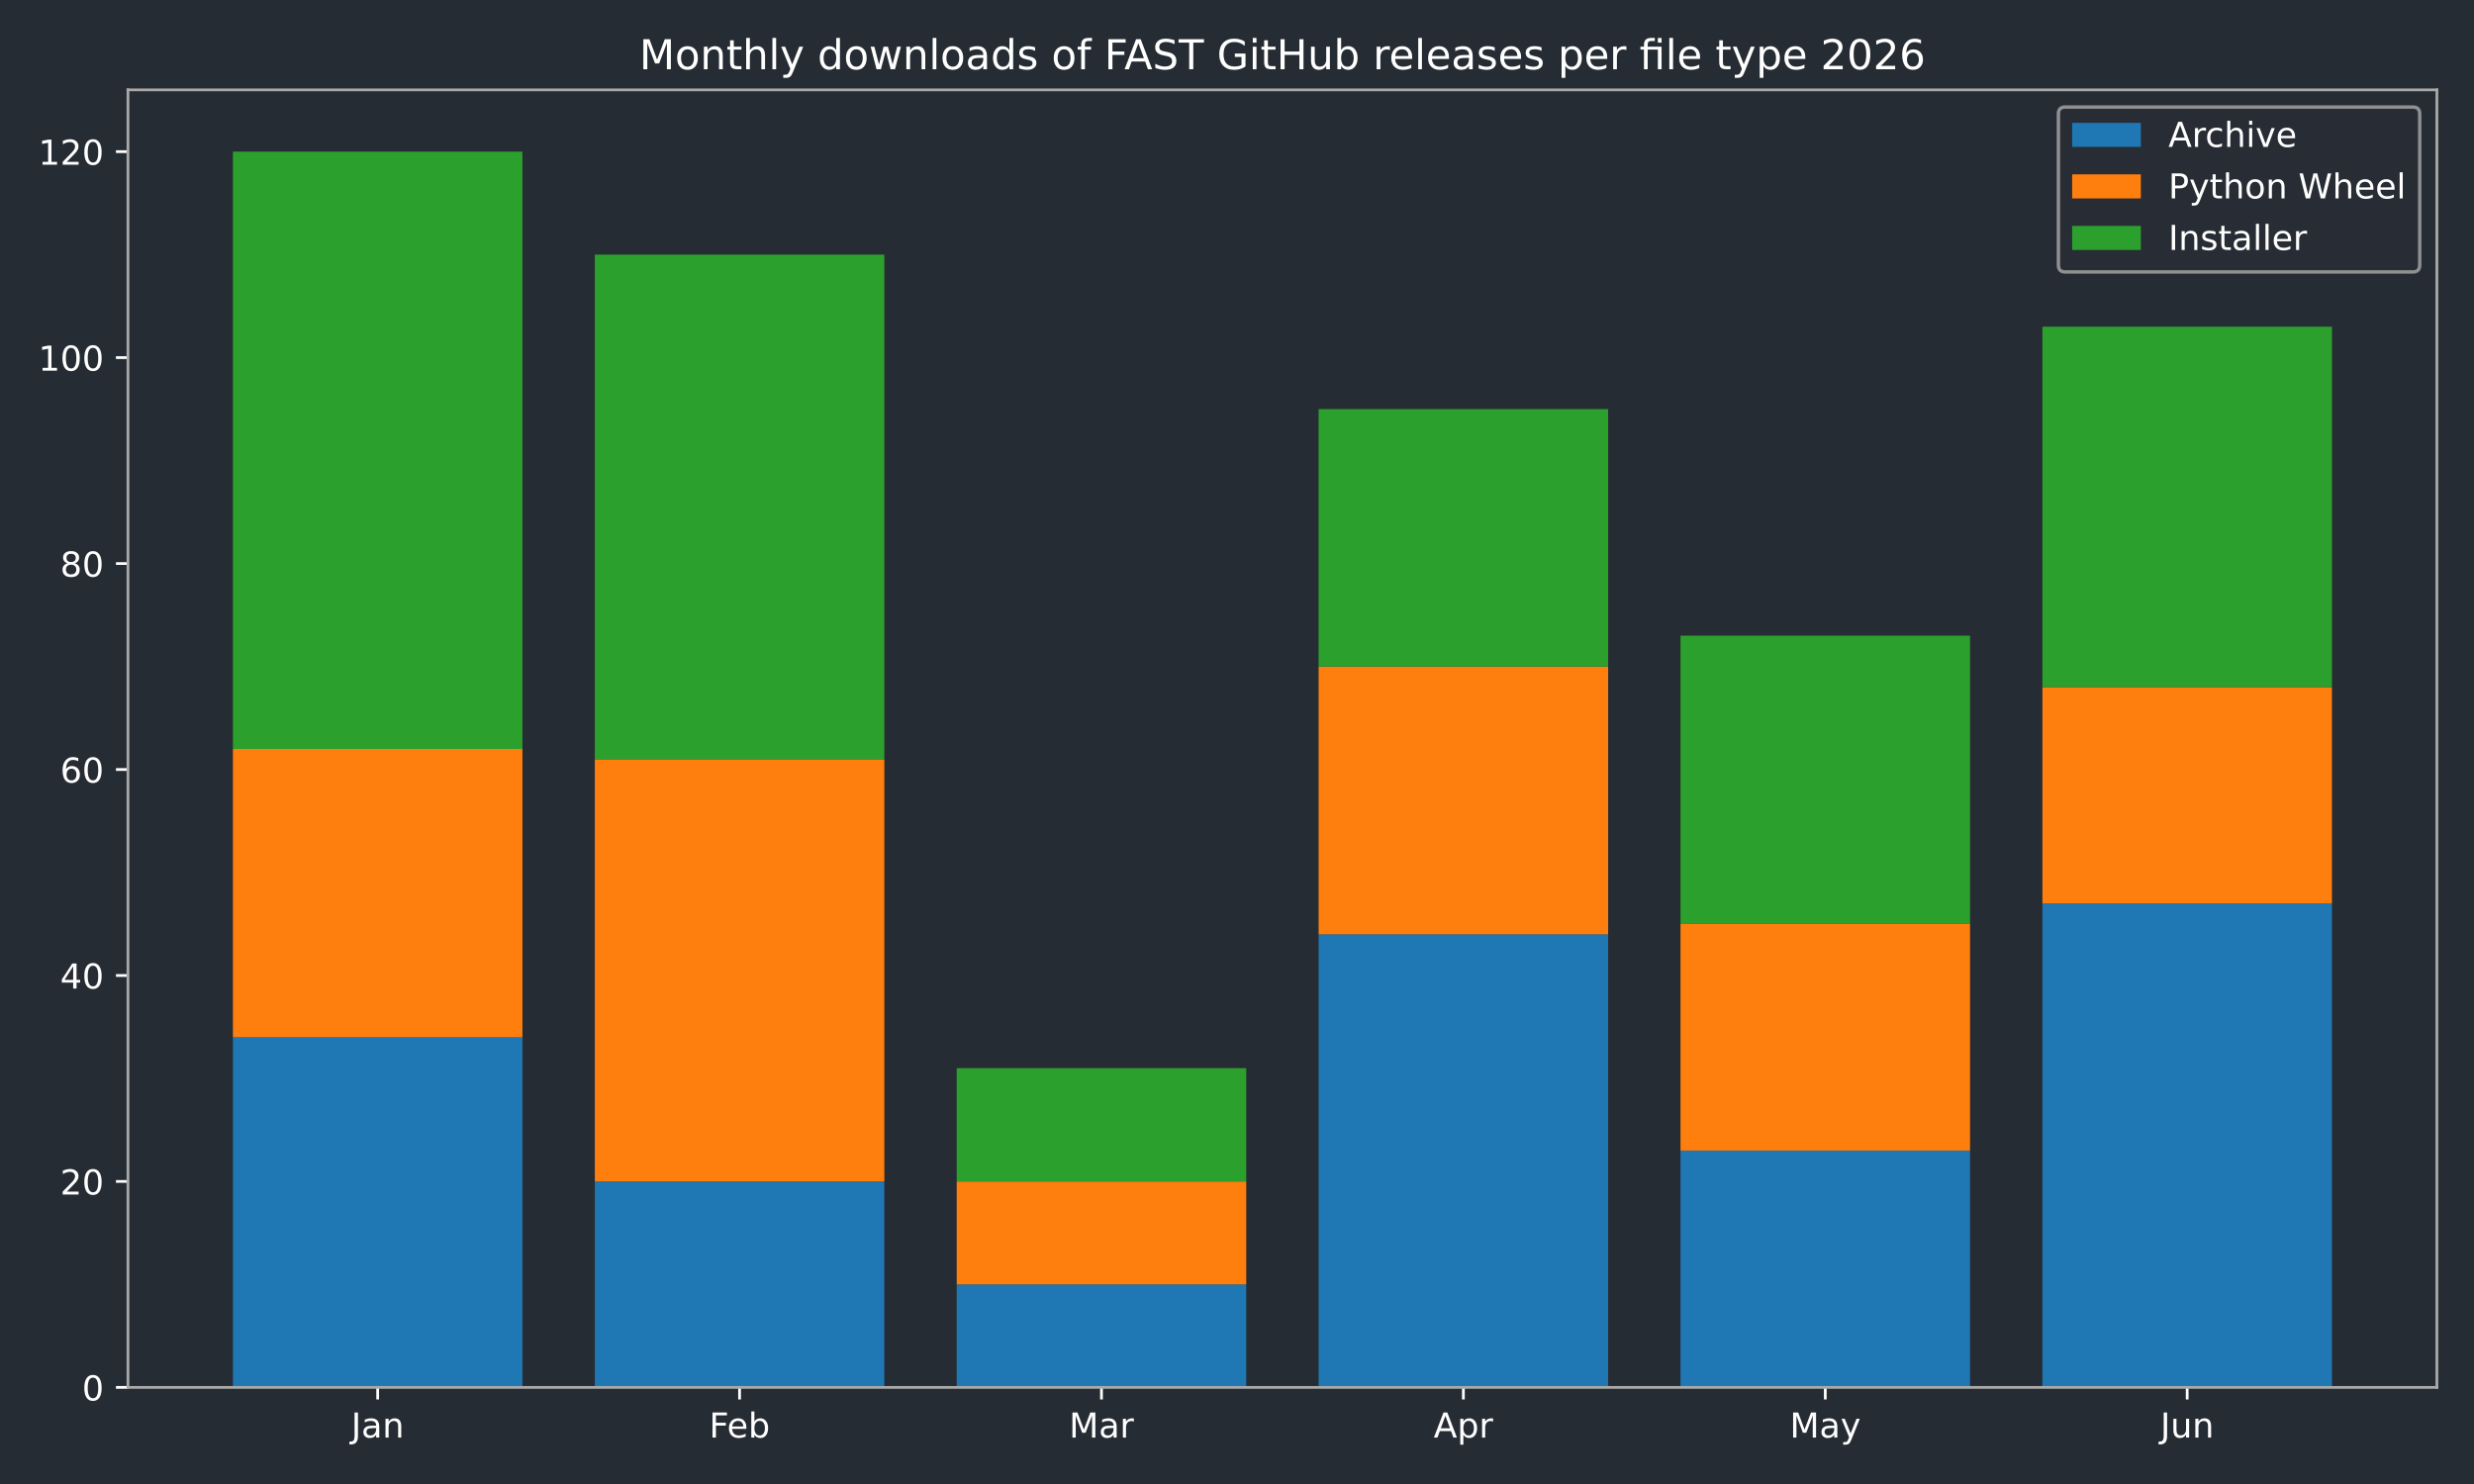
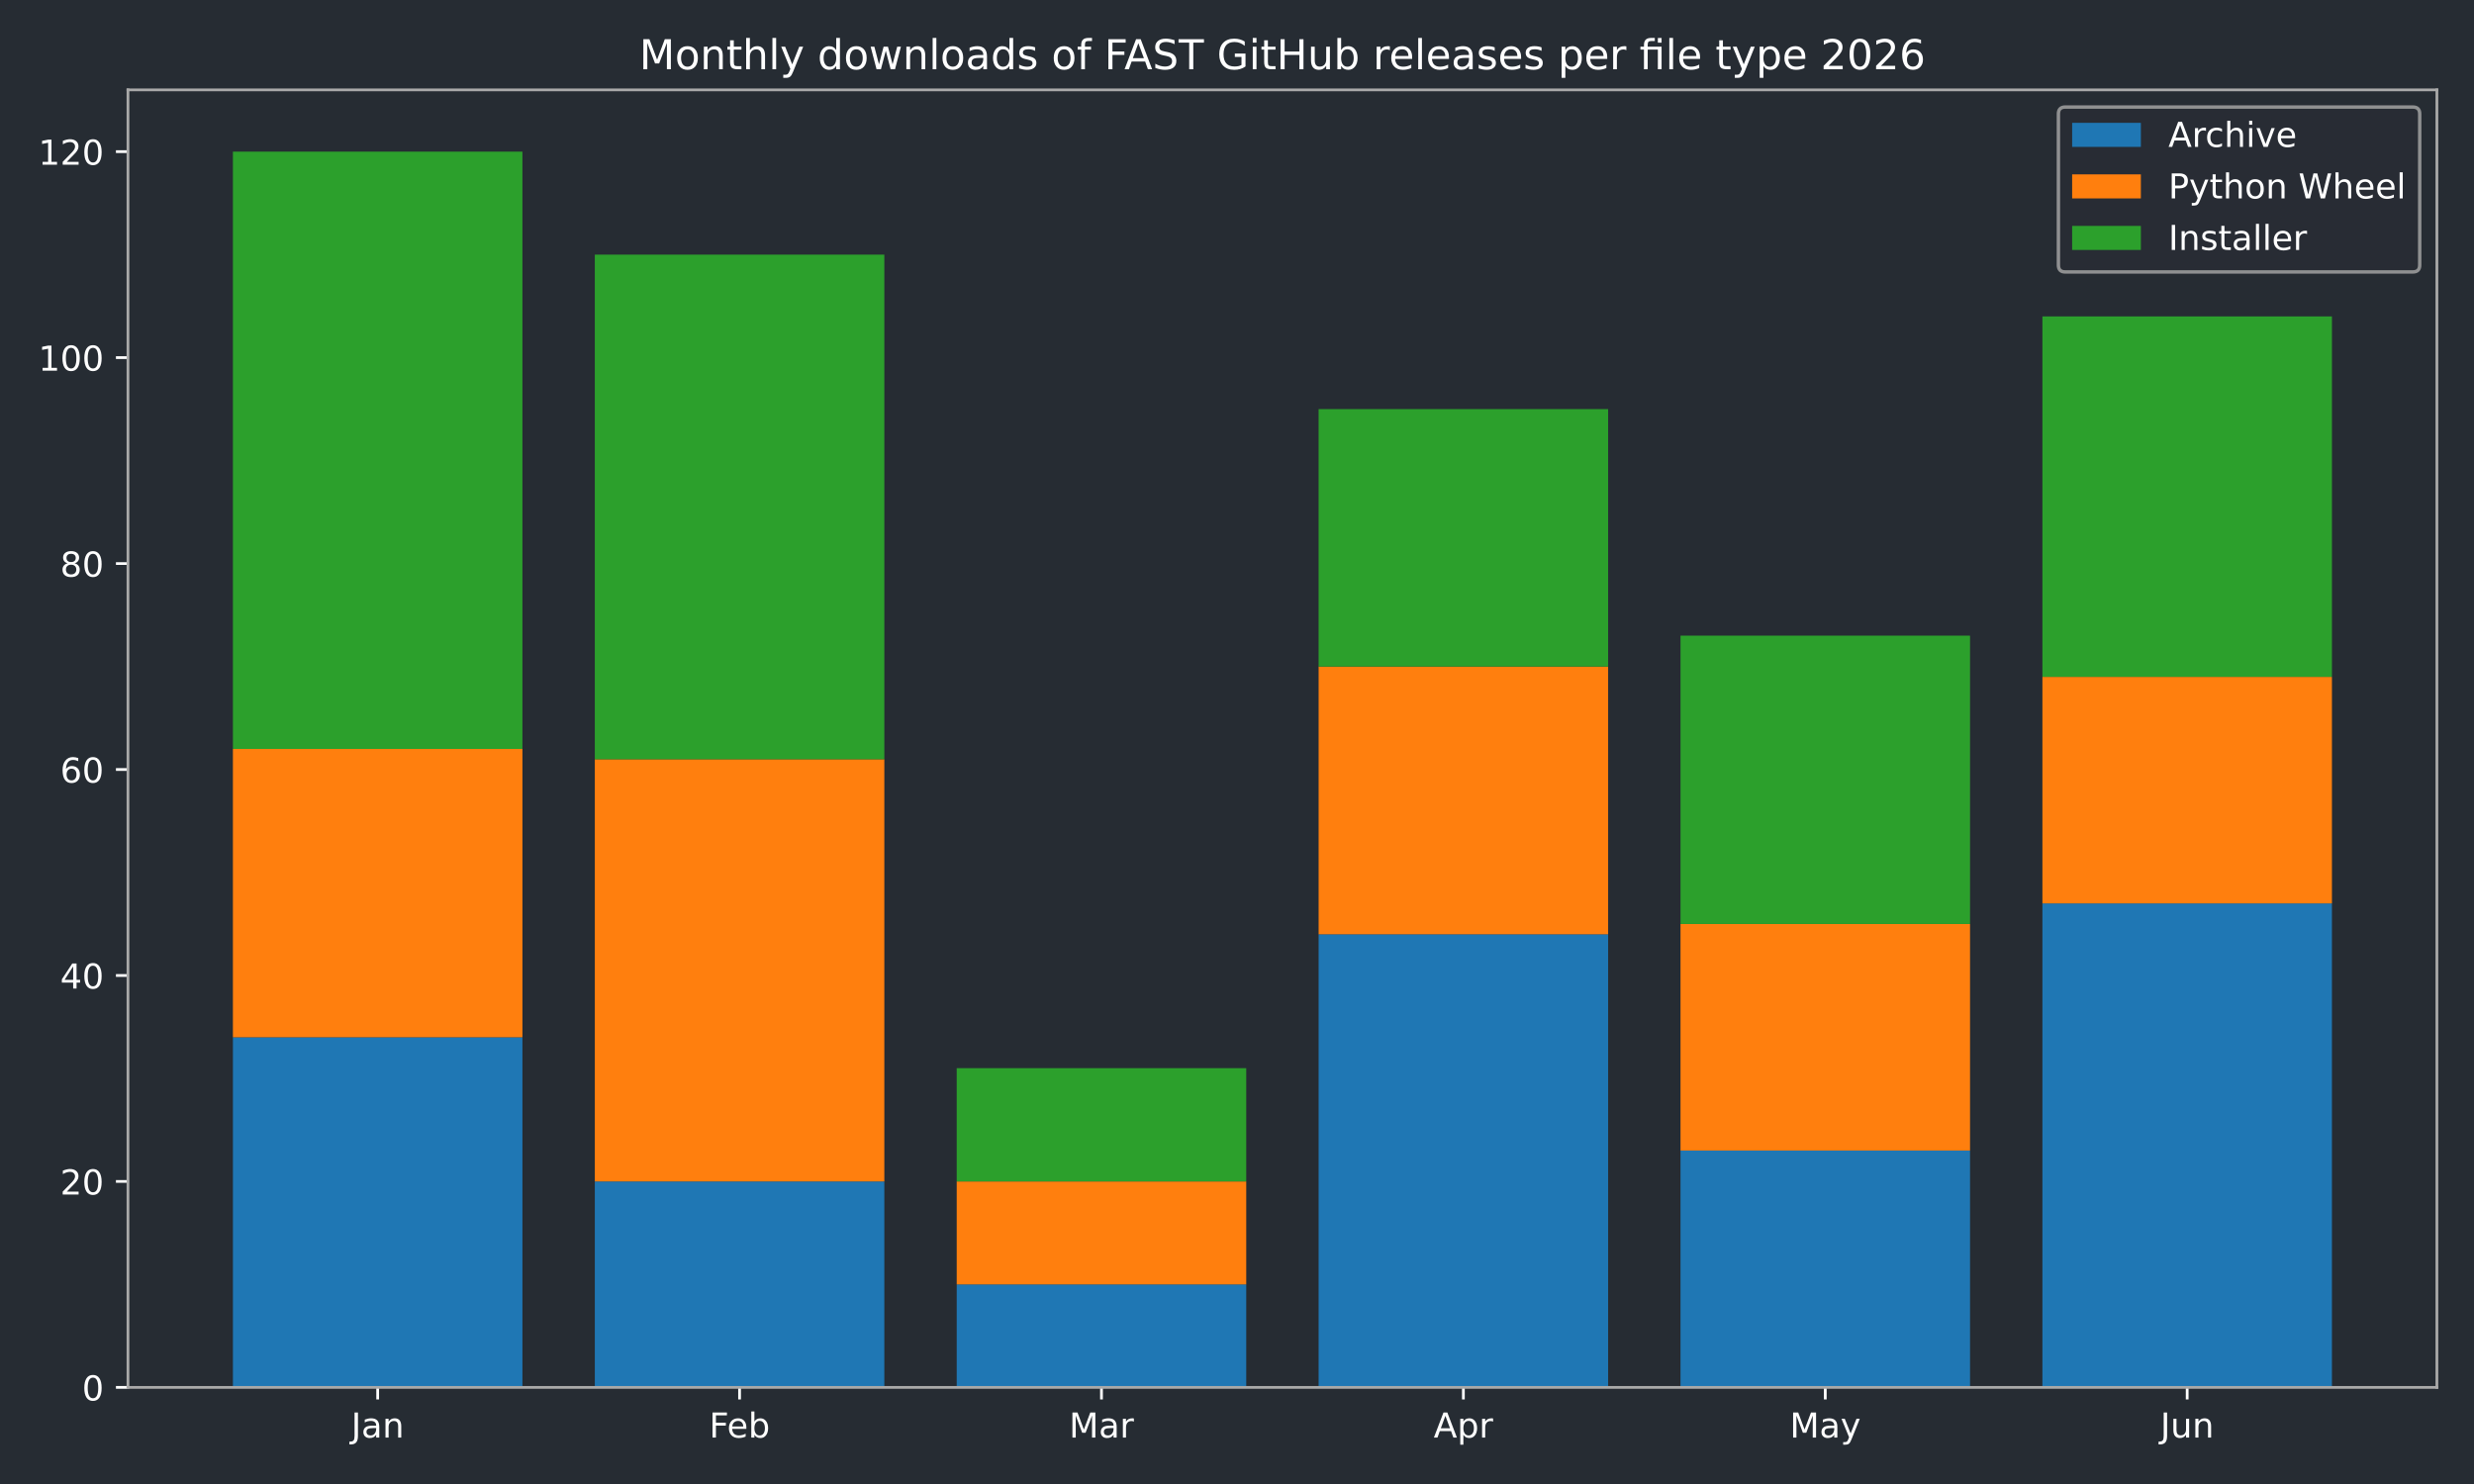
<svg xmlns="http://www.w3.org/2000/svg" xmlns:xlink="http://www.w3.org/1999/xlink" width="720pt" height="432pt" viewBox="0 0 720 432" version="1.1">
  <defs>
    <style type="text/css">*{stroke-linejoin: round; stroke-linecap: butt}</style>
  </defs>
  <g id="figure_1">
    <g id="patch_1">
      <path d="M 0 432  L 720 432  L 720 0  L 0 0  z " style="fill: #262c33" />
    </g>
    <g id="axes_1">
      <g id="patch_2">
        <path d="M 37.24 403.878  L 709.2 403.878  L 709.2 26.16  L 37.24 26.16  z " style="fill: #262c33" />
      </g>
      <g id="patch_3">
-         <path d="M 67.784 403.878  L 152.042 403.878  L 152.042 301.954  L 67.784 301.954  z " clip-path="url(#pee3418e2d5)" style="fill: #1f77b4" />
+         <path d="M 67.784 403.878  L 152.042 403.878  L 152.042 301.954  L 67.784 301.954  z " clip-path="url(#pf46e13e12e)" style="fill: #1f77b4" />
      </g>
      <g id="patch_4">
-         <path d="M 173.107 403.878  L 257.365 403.878  L 257.365 343.922  L 173.107 343.922  z " clip-path="url(#pee3418e2d5)" style="fill: #1f77b4" />
+         <path d="M 173.107 403.878  L 257.365 403.878  L 257.365 343.922  L 173.107 343.922  z " clip-path="url(#pf46e13e12e)" style="fill: #1f77b4" />
      </g>
      <g id="patch_5">
-         <path d="M 278.429 403.878  L 362.688 403.878  L 362.688 373.9  L 278.429 373.9  z " clip-path="url(#pee3418e2d5)" style="fill: #1f77b4" />
+         <path d="M 278.429 403.878  L 362.688 403.878  L 362.688 373.9  L 278.429 373.9  z " clip-path="url(#pf46e13e12e)" style="fill: #1f77b4" />
      </g>
      <g id="patch_6">
-         <path d="M 383.752 403.878  L 468.011 403.878  L 468.011 271.976  L 383.752 271.976  z " clip-path="url(#pee3418e2d5)" style="fill: #1f77b4" />
+         <path d="M 383.752 403.878  L 468.011 403.878  L 468.011 271.976  L 383.752 271.976  z " clip-path="url(#pf46e13e12e)" style="fill: #1f77b4" />
      </g>
      <g id="patch_7">
-         <path d="M 489.075 403.878  L 573.333 403.878  L 573.333 334.929  L 489.075 334.929  z " clip-path="url(#pee3418e2d5)" style="fill: #1f77b4" />
+         <path d="M 489.075 403.878  L 573.333 403.878  L 573.333 334.929  L 489.075 334.929  z " clip-path="url(#pf46e13e12e)" style="fill: #1f77b4" />
      </g>
      <g id="patch_8">
-         <path d="M 594.398 403.878  L 678.656 403.878  L 678.656 262.983  L 594.398 262.983  z " clip-path="url(#pee3418e2d5)" style="fill: #1f77b4" />
+         <path d="M 594.398 403.878  L 678.656 403.878  L 678.656 262.983  L 594.398 262.983  z " clip-path="url(#pf46e13e12e)" style="fill: #1f77b4" />
      </g>
      <g id="patch_9">
-         <path d="M 67.784 301.954  L 152.042 301.954  L 152.042 218.017  L 67.784 218.017  z " clip-path="url(#pee3418e2d5)" style="fill: #ff7f0e" />
+         <path d="M 67.784 301.954  L 152.042 301.954  L 152.042 218.017  L 67.784 218.017  z " clip-path="url(#pf46e13e12e)" style="fill: #ff7f0e" />
      </g>
      <g id="patch_10">
-         <path d="M 173.107 343.922  L 257.365 343.922  L 257.365 221.014  L 173.107 221.014  z " clip-path="url(#pee3418e2d5)" style="fill: #ff7f0e" />
+         <path d="M 173.107 343.922  L 257.365 343.922  L 257.365 221.014  L 173.107 221.014  z " clip-path="url(#pf46e13e12e)" style="fill: #ff7f0e" />
      </g>
      <g id="patch_11">
-         <path d="M 278.429 373.9  L 362.688 373.9  L 362.688 343.922  L 278.429 343.922  z " clip-path="url(#pee3418e2d5)" style="fill: #ff7f0e" />
+         <path d="M 278.429 373.9  L 362.688 373.9  L 362.688 343.922  L 278.429 343.922  z " clip-path="url(#pf46e13e12e)" style="fill: #ff7f0e" />
      </g>
      <g id="patch_12">
-         <path d="M 383.752 271.976  L 468.011 271.976  L 468.011 194.035  L 383.752 194.035  z " clip-path="url(#pee3418e2d5)" style="fill: #ff7f0e" />
+         <path d="M 383.752 271.976  L 468.011 271.976  L 468.011 194.035  L 383.752 194.035  z " clip-path="url(#pf46e13e12e)" style="fill: #ff7f0e" />
      </g>
      <g id="patch_13">
-         <path d="M 489.075 334.929  L 573.333 334.929  L 573.333 268.978  L 489.075 268.978  z " clip-path="url(#pee3418e2d5)" style="fill: #ff7f0e" />
+         <path d="M 489.075 334.929  L 573.333 334.929  L 573.333 268.978  L 489.075 268.978  z " clip-path="url(#pf46e13e12e)" style="fill: #ff7f0e" />
      </g>
      <g id="patch_14">
-         <path d="M 594.398 262.983  L 678.656 262.983  L 678.656 200.03  L 594.398 200.03  z " clip-path="url(#pee3418e2d5)" style="fill: #ff7f0e" />
+         <path d="M 594.398 262.983  L 678.656 262.983  L 678.656 197.032  L 594.398 197.032  z " clip-path="url(#pf46e13e12e)" style="fill: #ff7f0e" />
      </g>
      <g id="patch_15">
-         <path d="M 67.784 218.017  L 152.042 218.017  L 152.042 44.147  L 67.784 44.147  z " clip-path="url(#pee3418e2d5)" style="fill: #2ca02c" />
+         <path d="M 67.784 218.017  L 152.042 218.017  L 152.042 44.147  L 67.784 44.147  z " clip-path="url(#pf46e13e12e)" style="fill: #2ca02c" />
      </g>
      <g id="patch_16">
-         <path d="M 173.107 221.014  L 257.365 221.014  L 257.365 74.124  L 173.107 74.124  z " clip-path="url(#pee3418e2d5)" style="fill: #2ca02c" />
+         <path d="M 173.107 221.014  L 257.365 221.014  L 257.365 74.124  L 173.107 74.124  z " clip-path="url(#pf46e13e12e)" style="fill: #2ca02c" />
      </g>
      <g id="patch_17">
-         <path d="M 278.429 343.922  L 362.688 343.922  L 362.688 310.947  L 278.429 310.947  z " clip-path="url(#pee3418e2d5)" style="fill: #2ca02c" />
+         <path d="M 278.429 343.922  L 362.688 343.922  L 362.688 310.947  L 278.429 310.947  z " clip-path="url(#pf46e13e12e)" style="fill: #2ca02c" />
      </g>
      <g id="patch_18">
-         <path d="M 383.752 194.035  L 468.011 194.035  L 468.011 119.091  L 383.752 119.091  z " clip-path="url(#pee3418e2d5)" style="fill: #2ca02c" />
+         <path d="M 383.752 194.035  L 468.011 194.035  L 468.011 119.091  L 383.752 119.091  z " clip-path="url(#pf46e13e12e)" style="fill: #2ca02c" />
      </g>
      <g id="patch_19">
-         <path d="M 489.075 268.978  L 573.333 268.978  L 573.333 185.041  L 489.075 185.041  z " clip-path="url(#pee3418e2d5)" style="fill: #2ca02c" />
+         <path d="M 489.075 268.978  L 573.333 268.978  L 573.333 185.041  L 489.075 185.041  z " clip-path="url(#pf46e13e12e)" style="fill: #2ca02c" />
      </g>
      <g id="patch_20">
-         <path d="M 594.398 200.03  L 678.656 200.03  L 678.656 95.108  L 594.398 95.108  z " clip-path="url(#pee3418e2d5)" style="fill: #2ca02c" />
+         <path d="M 594.398 197.032  L 678.656 197.032  L 678.656 92.111  L 594.398 92.111  z " clip-path="url(#pf46e13e12e)" style="fill: #2ca02c" />
      </g>
      <g id="matplotlib.axis_1">
        <g id="xtick_1">
          <g id="line2d_1">
            <defs>
-               <path id="mc8dd457d95" d="M 0 0  L 0 3.5  " style="stroke: #ffffff; stroke-width: 0.8" />
+               <path id="med04fb7b4d" d="M 0 0  L 0 3.5  " style="stroke: #ffffff; stroke-width: 0.8" />
            </defs>
            <g>
-               <use xlink:href="#mc8dd457d95" x="109.913" y="403.878" style="fill: #ffffff; stroke: #ffffff; stroke-width: 0.8" />
+               <use xlink:href="#med04fb7b4d" x="109.913" y="403.878" style="fill: #ffffff; stroke: #ffffff; stroke-width: 0.8" />
            </g>
          </g>
          <g id="text_1">
            <g style="fill: #ffffff" transform="translate(102.205 418.4753) scale(0.1 -0.1)">
              <defs>
                <path id="DejaVuSans-2d" d="M 628 4666  L 1259 4666  L 1259 325  Q 1259 -519 939 -900  Q 619 -1281 -91 -1281  L -331 -1281  L -331 -750  L -134 -750  Q 284 -750 456 -515  Q 628 -281 628 325  L 628 4666  z " transform="scale(0.015625)" />
                <path id="DejaVuSans-44" d="M 2194 1759  Q 1497 1759 1228 1600  Q 959 1441 959 1056  Q 959 750 1161 570  Q 1363 391 1709 391  Q 2188 391 2477 730  Q 2766 1069 2766 1631  L 2766 1759  L 2194 1759  z M 3341 1997  L 3341 0  L 2766 0  L 2766 531  Q 2569 213 2275 61  Q 1981 -91 1556 -91  Q 1019 -91 701 211  Q 384 513 384 1019  Q 384 1609 779 1909  Q 1175 2209 1959 2209  L 2766 2209  L 2766 2266  Q 2766 2663 2505 2880  Q 2244 3097 1772 3097  Q 1472 3097 1187 3025  Q 903 2953 641 2809  L 641 3341  Q 956 3463 1253 3523  Q 1550 3584 1831 3584  Q 2591 3584 2966 3190  Q 3341 2797 3341 1997  z " transform="scale(0.015625)" />
                <path id="DejaVuSans-51" d="M 3513 2113  L 3513 0  L 2938 0  L 2938 2094  Q 2938 2591 2744 2837  Q 2550 3084 2163 3084  Q 1697 3084 1428 2787  Q 1159 2491 1159 1978  L 1159 0  L 581 0  L 581 3500  L 1159 3500  L 1159 2956  Q 1366 3272 1645 3428  Q 1925 3584 2291 3584  Q 2894 3584 3203 3211  Q 3513 2838 3513 2113  z " transform="scale(0.015625)" />
              </defs>
              <use xlink:href="#DejaVuSans-2d" />
              <use xlink:href="#DejaVuSans-44" transform="translate(29.5 0)" />
              <use xlink:href="#DejaVuSans-51" transform="translate(90.78125 0)" />
            </g>
          </g>
        </g>
        <g id="xtick_2">
          <g id="line2d_2">
            <g>
-               <use xlink:href="#mc8dd457d95" x="215.236" y="403.878" style="fill: #ffffff; stroke: #ffffff; stroke-width: 0.8" />
+               <use xlink:href="#med04fb7b4d" x="215.236" y="403.878" style="fill: #ffffff; stroke: #ffffff; stroke-width: 0.8" />
            </g>
          </g>
          <g id="text_2">
            <g style="fill: #ffffff" transform="translate(206.3825 418.4761) scale(0.1 -0.1)">
              <defs>
                <path id="DejaVuSans-29" d="M 628 4666  L 3309 4666  L 3309 4134  L 1259 4134  L 1259 2759  L 3109 2759  L 3109 2228  L 1259 2228  L 1259 0  L 628 0  L 628 4666  z " transform="scale(0.015625)" />
                <path id="DejaVuSans-48" d="M 3597 1894  L 3597 1613  L 953 1613  Q 991 1019 1311 708  Q 1631 397 2203 397  Q 2534 397 2845 478  Q 3156 559 3463 722  L 3463 178  Q 3153 47 2828 -22  Q 2503 -91 2169 -91  Q 1331 -91 842 396  Q 353 884 353 1716  Q 353 2575 817 3079  Q 1281 3584 2069 3584  Q 2775 3584 3186 3129  Q 3597 2675 3597 1894  z M 3022 2063  Q 3016 2534 2758 2815  Q 2500 3097 2075 3097  Q 1594 3097 1305 2825  Q 1016 2553 972 2059  L 3022 2063  z " transform="scale(0.015625)" />
                <path id="DejaVuSans-45" d="M 3116 1747  Q 3116 2381 2855 2742  Q 2594 3103 2138 3103  Q 1681 3103 1420 2742  Q 1159 2381 1159 1747  Q 1159 1113 1420 752  Q 1681 391 2138 391  Q 2594 391 2855 752  Q 3116 1113 3116 1747  z M 1159 2969  Q 1341 3281 1617 3432  Q 1894 3584 2278 3584  Q 2916 3584 3314 3078  Q 3713 2572 3713 1747  Q 3713 922 3314 415  Q 2916 -91 2278 -91  Q 1894 -91 1617 61  Q 1341 213 1159 525  L 1159 0  L 581 0  L 581 4863  L 1159 4863  L 1159 2969  z " transform="scale(0.015625)" />
              </defs>
              <use xlink:href="#DejaVuSans-29" />
              <use xlink:href="#DejaVuSans-48" transform="translate(52.04688 0)" />
              <use xlink:href="#DejaVuSans-45" transform="translate(113.5781 0)" />
            </g>
          </g>
        </g>
        <g id="xtick_3">
          <g id="line2d_3">
            <g>
-               <use xlink:href="#mc8dd457d95" x="320.559" y="403.878" style="fill: #ffffff; stroke: #ffffff; stroke-width: 0.8" />
+               <use xlink:href="#med04fb7b4d" x="320.559" y="403.878" style="fill: #ffffff; stroke: #ffffff; stroke-width: 0.8" />
            </g>
          </g>
          <g id="text_3">
            <g style="fill: #ffffff" transform="translate(311.125 418.4753) scale(0.1 -0.1)">
              <defs>
                <path id="DejaVuSans-30" d="M 628 4666  L 1569 4666  L 2759 1491  L 3956 4666  L 4897 4666  L 4897 0  L 4281 0  L 4281 4097  L 3078 897  L 2444 897  L 1241 4097  L 1241 0  L 628 0  L 628 4666  z " transform="scale(0.015625)" />
                <path id="DejaVuSans-55" d="M 2631 2963  Q 2534 3019 2420 3045  Q 2306 3072 2169 3072  Q 1681 3072 1420 2755  Q 1159 2438 1159 1844  L 1159 0  L 581 0  L 581 3500  L 1159 3500  L 1159 2956  Q 1341 3275 1631 3429  Q 1922 3584 2338 3584  Q 2397 3584 2469 3576  Q 2541 3569 2628 3553  L 2631 2963  z " transform="scale(0.015625)" />
              </defs>
              <use xlink:href="#DejaVuSans-30" />
              <use xlink:href="#DejaVuSans-44" transform="translate(86.28125 0)" />
              <use xlink:href="#DejaVuSans-55" transform="translate(147.5625 0)" />
            </g>
          </g>
        </g>
        <g id="xtick_4">
          <g id="line2d_4">
            <g>
-               <use xlink:href="#mc8dd457d95" x="425.881" y="403.878" style="fill: #ffffff; stroke: #ffffff; stroke-width: 0.8" />
+               <use xlink:href="#med04fb7b4d" x="425.881" y="403.878" style="fill: #ffffff; stroke: #ffffff; stroke-width: 0.8" />
            </g>
          </g>
          <g id="text_4">
            <g style="fill: #ffffff" transform="translate(417.2314 418.4753) scale(0.1 -0.1)">
              <defs>
                <path id="DejaVuSans-24" d="M 2188 4044  L 1331 1722  L 3047 1722  L 2188 4044  z M 1831 4666  L 2547 4666  L 4325 0  L 3669 0  L 3244 1197  L 1141 1197  L 716 0  L 50 0  L 1831 4666  z " transform="scale(0.015625)" />
                <path id="DejaVuSans-53" d="M 1159 525  L 1159 -1331  L 581 -1331  L 581 3500  L 1159 3500  L 1159 2969  Q 1341 3281 1617 3432  Q 1894 3584 2278 3584  Q 2916 3584 3314 3078  Q 3713 2572 3713 1747  Q 3713 922 3314 415  Q 2916 -91 2278 -91  Q 1894 -91 1617 61  Q 1341 213 1159 525  z M 3116 1747  Q 3116 2381 2855 2742  Q 2594 3103 2138 3103  Q 1681 3103 1420 2742  Q 1159 2381 1159 1747  Q 1159 1113 1420 752  Q 1681 391 2138 391  Q 2594 391 2855 752  Q 3116 1113 3116 1747  z " transform="scale(0.015625)" />
              </defs>
              <use xlink:href="#DejaVuSans-24" />
              <use xlink:href="#DejaVuSans-53" transform="translate(68.40625 0)" />
              <use xlink:href="#DejaVuSans-55" transform="translate(131.8906 0)" />
            </g>
          </g>
        </g>
        <g id="xtick_5">
          <g id="line2d_5">
            <g>
-               <use xlink:href="#mc8dd457d95" x="531.204" y="403.878" style="fill: #ffffff; stroke: #ffffff; stroke-width: 0.8" />
+               <use xlink:href="#med04fb7b4d" x="531.204" y="403.878" style="fill: #ffffff; stroke: #ffffff; stroke-width: 0.8" />
            </g>
          </g>
          <g id="text_5">
            <g style="fill: #ffffff" transform="translate(520.8668 418.4753) scale(0.1 -0.1)">
              <defs>
                <path id="DejaVuSans-5c" d="M 2059 -325  Q 1816 -950 1584 -1140  Q 1353 -1331 966 -1331  L 506 -1331  L 506 -850  L 844 -850  Q 1081 -850 1212 -737  Q 1344 -625 1503 -206  L 1606 56  L 191 3500  L 800 3500  L 1894 763  L 2988 3500  L 3597 3500  L 2059 -325  z " transform="scale(0.015625)" />
              </defs>
              <use xlink:href="#DejaVuSans-30" />
              <use xlink:href="#DejaVuSans-44" transform="translate(86.28125 0)" />
              <use xlink:href="#DejaVuSans-5c" transform="translate(147.5625 0)" />
            </g>
          </g>
        </g>
        <g id="xtick_6">
          <g id="line2d_6">
            <g>
-               <use xlink:href="#mc8dd457d95" x="636.527" y="403.878" style="fill: #ffffff; stroke: #ffffff; stroke-width: 0.8" />
+               <use xlink:href="#med04fb7b4d" x="636.527" y="403.878" style="fill: #ffffff; stroke: #ffffff; stroke-width: 0.8" />
            </g>
          </g>
          <g id="text_6">
            <g style="fill: #ffffff" transform="translate(628.7147 418.4753) scale(0.1 -0.1)">
              <defs>
                <path id="DejaVuSans-58" d="M 544 1381  L 544 3500  L 1119 3500  L 1119 1403  Q 1119 906 1312 657  Q 1506 409 1894 409  Q 2359 409 2629 706  Q 2900 1003 2900 1516  L 2900 3500  L 3475 3500  L 3475 0  L 2900 0  L 2900 538  Q 2691 219 2414 64  Q 2138 -91 1772 -91  Q 1169 -91 856 284  Q 544 659 544 1381  z M 1991 3584  L 1991 3584  z " transform="scale(0.015625)" />
              </defs>
              <use xlink:href="#DejaVuSans-2d" />
              <use xlink:href="#DejaVuSans-58" transform="translate(29.5 0)" />
              <use xlink:href="#DejaVuSans-51" transform="translate(92.875 0)" />
            </g>
          </g>
        </g>
      </g>
      <g id="matplotlib.axis_2">
        <g id="ytick_1">
          <g id="line2d_7">
            <defs>
-               <path id="m63059d317b" d="M 0 0  L -3.5 0  " style="stroke: #ffffff; stroke-width: 0.8" />
+               <path id="m8db0143a5c" d="M 0 0  L -3.5 0  " style="stroke: #ffffff; stroke-width: 0.8" />
            </defs>
            <g>
-               <use xlink:href="#m63059d317b" x="37.24" y="403.878" style="fill: #ffffff; stroke: #ffffff; stroke-width: 0.8" />
+               <use xlink:href="#m8db0143a5c" x="37.24" y="403.878" style="fill: #ffffff; stroke: #ffffff; stroke-width: 0.8" />
            </g>
          </g>
          <g id="text_7">
            <g style="fill: #ffffff" transform="translate(23.8775 407.6765) scale(0.1 -0.1)">
              <defs>
                <path id="DejaVuSans-13" d="M 2034 4250  Q 1547 4250 1301 3770  Q 1056 3291 1056 2328  Q 1056 1369 1301 889  Q 1547 409 2034 409  Q 2525 409 2770 889  Q 3016 1369 3016 2328  Q 3016 3291 2770 3770  Q 2525 4250 2034 4250  z M 2034 4750  Q 2819 4750 3233 4129  Q 3647 3509 3647 2328  Q 3647 1150 3233 529  Q 2819 -91 2034 -91  Q 1250 -91 836 529  Q 422 1150 422 2328  Q 422 3509 836 4129  Q 1250 4750 2034 4750  z " transform="scale(0.015625)" />
              </defs>
              <use xlink:href="#DejaVuSans-13" />
            </g>
          </g>
        </g>
        <g id="ytick_2">
          <g id="line2d_8">
            <g>
-               <use xlink:href="#m63059d317b" x="37.24" y="343.922" style="fill: #ffffff; stroke: #ffffff; stroke-width: 0.8" />
+               <use xlink:href="#m8db0143a5c" x="37.24" y="343.922" style="fill: #ffffff; stroke: #ffffff; stroke-width: 0.8" />
            </g>
          </g>
          <g id="text_8">
            <g style="fill: #ffffff" transform="translate(17.515 347.7213) scale(0.1 -0.1)">
              <defs>
                <path id="DejaVuSans-15" d="M 1228 531  L 3431 531  L 3431 0  L 469 0  L 469 531  Q 828 903 1448 1529  Q 2069 2156 2228 2338  Q 2531 2678 2651 2914  Q 2772 3150 2772 3378  Q 2772 3750 2511 3984  Q 2250 4219 1831 4219  Q 1534 4219 1204 4116  Q 875 4013 500 3803  L 500 4441  Q 881 4594 1212 4672  Q 1544 4750 1819 4750  Q 2544 4750 2975 4387  Q 3406 4025 3406 3419  Q 3406 3131 3298 2873  Q 3191 2616 2906 2266  Q 2828 2175 2409 1742  Q 1991 1309 1228 531  z " transform="scale(0.015625)" />
              </defs>
              <use xlink:href="#DejaVuSans-15" />
              <use xlink:href="#DejaVuSans-13" transform="translate(63.625 0)" />
            </g>
          </g>
        </g>
        <g id="ytick_3">
          <g id="line2d_9">
            <g>
-               <use xlink:href="#m63059d317b" x="37.24" y="283.967" style="fill: #ffffff; stroke: #ffffff; stroke-width: 0.8" />
+               <use xlink:href="#m8db0143a5c" x="37.24" y="283.967" style="fill: #ffffff; stroke: #ffffff; stroke-width: 0.8" />
            </g>
          </g>
          <g id="text_9">
            <g style="fill: #ffffff" transform="translate(17.515 287.7661) scale(0.1 -0.1)">
              <defs>
                <path id="DejaVuSans-17" d="M 2419 4116  L 825 1625  L 2419 1625  L 2419 4116  z M 2253 4666  L 3047 4666  L 3047 1625  L 3713 1625  L 3713 1100  L 3047 1100  L 3047 0  L 2419 0  L 2419 1100  L 313 1100  L 313 1709  L 2253 4666  z " transform="scale(0.015625)" />
              </defs>
              <use xlink:href="#DejaVuSans-17" />
              <use xlink:href="#DejaVuSans-13" transform="translate(63.625 0)" />
            </g>
          </g>
        </g>
        <g id="ytick_4">
          <g id="line2d_10">
            <g>
-               <use xlink:href="#m63059d317b" x="37.24" y="224.012" style="fill: #ffffff; stroke: #ffffff; stroke-width: 0.8" />
+               <use xlink:href="#m8db0143a5c" x="37.24" y="224.012" style="fill: #ffffff; stroke: #ffffff; stroke-width: 0.8" />
            </g>
          </g>
          <g id="text_10">
            <g style="fill: #ffffff" transform="translate(17.515 227.8109) scale(0.1 -0.1)">
              <defs>
                <path id="DejaVuSans-19" d="M 2113 2584  Q 1688 2584 1439 2293  Q 1191 2003 1191 1497  Q 1191 994 1439 701  Q 1688 409 2113 409  Q 2538 409 2786 701  Q 3034 994 3034 1497  Q 3034 2003 2786 2293  Q 2538 2584 2113 2584  z M 3366 4563  L 3366 3988  Q 3128 4100 2886 4159  Q 2644 4219 2406 4219  Q 1781 4219 1451 3797  Q 1122 3375 1075 2522  Q 1259 2794 1537 2939  Q 1816 3084 2150 3084  Q 2853 3084 3261 2657  Q 3669 2231 3669 1497  Q 3669 778 3244 343  Q 2819 -91 2113 -91  Q 1303 -91 875 529  Q 447 1150 447 2328  Q 447 3434 972 4092  Q 1497 4750 2381 4750  Q 2619 4750 2861 4703  Q 3103 4656 3366 4563  z " transform="scale(0.015625)" />
              </defs>
              <use xlink:href="#DejaVuSans-19" />
              <use xlink:href="#DejaVuSans-13" transform="translate(63.625 0)" />
            </g>
          </g>
        </g>
        <g id="ytick_5">
          <g id="line2d_11">
            <g>
-               <use xlink:href="#m63059d317b" x="37.24" y="164.057" style="fill: #ffffff; stroke: #ffffff; stroke-width: 0.8" />
+               <use xlink:href="#m8db0143a5c" x="37.24" y="164.057" style="fill: #ffffff; stroke: #ffffff; stroke-width: 0.8" />
            </g>
          </g>
          <g id="text_11">
            <g style="fill: #ffffff" transform="translate(17.515 167.8558) scale(0.1 -0.1)">
              <defs>
                <path id="DejaVuSans-1b" d="M 2034 2216  Q 1584 2216 1326 1975  Q 1069 1734 1069 1313  Q 1069 891 1326 650  Q 1584 409 2034 409  Q 2484 409 2743 651  Q 3003 894 3003 1313  Q 3003 1734 2745 1975  Q 2488 2216 2034 2216  z M 1403 2484  Q 997 2584 770 2862  Q 544 3141 544 3541  Q 544 4100 942 4425  Q 1341 4750 2034 4750  Q 2731 4750 3128 4425  Q 3525 4100 3525 3541  Q 3525 3141 3298 2862  Q 3072 2584 2669 2484  Q 3125 2378 3379 2068  Q 3634 1759 3634 1313  Q 3634 634 3220 271  Q 2806 -91 2034 -91  Q 1263 -91 848 271  Q 434 634 434 1313  Q 434 1759 690 2068  Q 947 2378 1403 2484  z M 1172 3481  Q 1172 3119 1398 2916  Q 1625 2713 2034 2713  Q 2441 2713 2670 2916  Q 2900 3119 2900 3481  Q 2900 3844 2670 4047  Q 2441 4250 2034 4250  Q 1625 4250 1398 4047  Q 1172 3844 1172 3481  z " transform="scale(0.015625)" />
              </defs>
              <use xlink:href="#DejaVuSans-1b" />
              <use xlink:href="#DejaVuSans-13" transform="translate(63.625 0)" />
            </g>
          </g>
        </g>
        <g id="ytick_6">
          <g id="line2d_12">
            <g>
-               <use xlink:href="#m63059d317b" x="37.24" y="104.102" style="fill: #ffffff; stroke: #ffffff; stroke-width: 0.8" />
+               <use xlink:href="#m8db0143a5c" x="37.24" y="104.102" style="fill: #ffffff; stroke: #ffffff; stroke-width: 0.8" />
            </g>
          </g>
          <g id="text_12">
            <g style="fill: #ffffff" transform="translate(11.1525 107.9006) scale(0.1 -0.1)">
              <defs>
                <path id="DejaVuSans-14" d="M 794 531  L 1825 531  L 1825 4091  L 703 3866  L 703 4441  L 1819 4666  L 2450 4666  L 2450 531  L 3481 531  L 3481 0  L 794 0  L 794 531  z " transform="scale(0.015625)" />
              </defs>
              <use xlink:href="#DejaVuSans-14" />
              <use xlink:href="#DejaVuSans-13" transform="translate(63.625 0)" />
              <use xlink:href="#DejaVuSans-13" transform="translate(127.25 0)" />
            </g>
          </g>
        </g>
        <g id="ytick_7">
          <g id="line2d_13">
            <g>
-               <use xlink:href="#m63059d317b" x="37.24" y="44.147" style="fill: #ffffff; stroke: #ffffff; stroke-width: 0.8" />
+               <use xlink:href="#m8db0143a5c" x="37.24" y="44.147" style="fill: #ffffff; stroke: #ffffff; stroke-width: 0.8" />
            </g>
          </g>
          <g id="text_13">
            <g style="fill: #ffffff" transform="translate(11.1525 47.94538) scale(0.1 -0.1)">
              <use xlink:href="#DejaVuSans-14" />
              <use xlink:href="#DejaVuSans-15" transform="translate(63.625 0)" />
              <use xlink:href="#DejaVuSans-13" transform="translate(127.25 0)" />
            </g>
          </g>
        </g>
      </g>
      <g id="patch_21">
        <path d="M 37.24 403.878  L 37.24 26.16  " style="fill: none; stroke: #a9a9a9; stroke-width: 0.8; stroke-linejoin: miter; stroke-linecap: square" />
      </g>
      <g id="patch_22">
        <path d="M 709.2 403.878  L 709.2 26.16  " style="fill: none; stroke: #a9a9a9; stroke-width: 0.8; stroke-linejoin: miter; stroke-linecap: square" />
      </g>
      <g id="patch_23">
        <path d="M 37.24 403.878  L 709.2 403.878  " style="fill: none; stroke: #a9a9a9; stroke-width: 0.8; stroke-linejoin: miter; stroke-linecap: square" />
      </g>
      <g id="patch_24">
        <path d="M 37.24 26.16  L 709.2 26.16  " style="fill: none; stroke: #a9a9a9; stroke-width: 0.8; stroke-linejoin: miter; stroke-linecap: square" />
      </g>
      <g id="text_14">
        <g style="fill: #ffffff" transform="translate(186.0566 20.16) scale(0.12 -0.12)">
          <defs>
            <path id="DejaVuSans-52" d="M 1959 3097  Q 1497 3097 1228 2736  Q 959 2375 959 1747  Q 959 1119 1226 758  Q 1494 397 1959 397  Q 2419 397 2687 759  Q 2956 1122 2956 1747  Q 2956 2369 2687 2733  Q 2419 3097 1959 3097  z M 1959 3584  Q 2709 3584 3137 3096  Q 3566 2609 3566 1747  Q 3566 888 3137 398  Q 2709 -91 1959 -91  Q 1206 -91 779 398  Q 353 888 353 1747  Q 353 2609 779 3096  Q 1206 3584 1959 3584  z " transform="scale(0.015625)" />
            <path id="DejaVuSans-57" d="M 1172 4494  L 1172 3500  L 2356 3500  L 2356 3053  L 1172 3053  L 1172 1153  Q 1172 725 1289 603  Q 1406 481 1766 481  L 2356 481  L 2356 0  L 1766 0  Q 1100 0 847 248  Q 594 497 594 1153  L 594 3053  L 172 3053  L 172 3500  L 594 3500  L 594 4494  L 1172 4494  z " transform="scale(0.015625)" />
            <path id="DejaVuSans-4b" d="M 3513 2113  L 3513 0  L 2938 0  L 2938 2094  Q 2938 2591 2744 2837  Q 2550 3084 2163 3084  Q 1697 3084 1428 2787  Q 1159 2491 1159 1978  L 1159 0  L 581 0  L 581 4863  L 1159 4863  L 1159 2956  Q 1366 3272 1645 3428  Q 1925 3584 2291 3584  Q 2894 3584 3203 3211  Q 3513 2838 3513 2113  z " transform="scale(0.015625)" />
            <path id="DejaVuSans-4f" d="M 603 4863  L 1178 4863  L 1178 0  L 603 0  L 603 4863  z " transform="scale(0.015625)" />
            <path id="DejaVuSans-3" transform="scale(0.015625)" />
            <path id="DejaVuSans-47" d="M 2906 2969  L 2906 4863  L 3481 4863  L 3481 0  L 2906 0  L 2906 525  Q 2725 213 2448 61  Q 2172 -91 1784 -91  Q 1150 -91 751 415  Q 353 922 353 1747  Q 353 2572 751 3078  Q 1150 3584 1784 3584  Q 2172 3584 2448 3432  Q 2725 3281 2906 2969  z M 947 1747  Q 947 1113 1208 752  Q 1469 391 1925 391  Q 2381 391 2643 752  Q 2906 1113 2906 1747  Q 2906 2381 2643 2742  Q 2381 3103 1925 3103  Q 1469 3103 1208 2742  Q 947 2381 947 1747  z " transform="scale(0.015625)" />
            <path id="DejaVuSans-5a" d="M 269 3500  L 844 3500  L 1563 769  L 2278 3500  L 2956 3500  L 3675 769  L 4391 3500  L 4966 3500  L 4050 0  L 3372 0  L 2619 2869  L 1863 0  L 1184 0  L 269 3500  z " transform="scale(0.015625)" />
            <path id="DejaVuSans-56" d="M 2834 3397  L 2834 2853  Q 2591 2978 2328 3040  Q 2066 3103 1784 3103  Q 1356 3103 1142 2972  Q 928 2841 928 2578  Q 928 2378 1081 2264  Q 1234 2150 1697 2047  L 1894 2003  Q 2506 1872 2764 1633  Q 3022 1394 3022 966  Q 3022 478 2636 193  Q 2250 -91 1575 -91  Q 1294 -91 989 -36  Q 684 19 347 128  L 347 722  Q 666 556 975 473  Q 1284 391 1588 391  Q 1994 391 2212 530  Q 2431 669 2431 922  Q 2431 1156 2273 1281  Q 2116 1406 1581 1522  L 1381 1569  Q 847 1681 609 1914  Q 372 2147 372 2553  Q 372 3047 722 3315  Q 1072 3584 1716 3584  Q 2034 3584 2315 3537  Q 2597 3491 2834 3397  z " transform="scale(0.015625)" />
            <path id="DejaVuSans-49" d="M 2375 4863  L 2375 4384  L 1825 4384  Q 1516 4384 1395 4259  Q 1275 4134 1275 3809  L 1275 3500  L 2222 3500  L 2222 3053  L 1275 3053  L 1275 0  L 697 0  L 697 3053  L 147 3053  L 147 3500  L 697 3500  L 697 3744  Q 697 4328 969 4595  Q 1241 4863 1831 4863  L 2375 4863  z " transform="scale(0.015625)" />
            <path id="DejaVuSans-36" d="M 3425 4513  L 3425 3897  Q 3066 4069 2747 4153  Q 2428 4238 2131 4238  Q 1616 4238 1336 4038  Q 1056 3838 1056 3469  Q 1056 3159 1242 3001  Q 1428 2844 1947 2747  L 2328 2669  Q 3034 2534 3370 2195  Q 3706 1856 3706 1288  Q 3706 609 3251 259  Q 2797 -91 1919 -91  Q 1588 -91 1214 -16  Q 841 59 441 206  L 441 856  Q 825 641 1194 531  Q 1563 422 1919 422  Q 2459 422 2753 634  Q 3047 847 3047 1241  Q 3047 1584 2836 1778  Q 2625 1972 2144 2069  L 1759 2144  Q 1053 2284 737 2584  Q 422 2884 422 3419  Q 422 4038 858 4394  Q 1294 4750 2059 4750  Q 2388 4750 2728 4690  Q 3069 4631 3425 4513  z " transform="scale(0.015625)" />
            <path id="DejaVuSans-37" d="M -19 4666  L 3928 4666  L 3928 4134  L 2272 4134  L 2272 0  L 1638 0  L 1638 4134  L -19 4134  L -19 4666  z " transform="scale(0.015625)" />
            <path id="DejaVuSans-2a" d="M 3809 666  L 3809 1919  L 2778 1919  L 2778 2438  L 4434 2438  L 4434 434  Q 4069 175 3628 42  Q 3188 -91 2688 -91  Q 1594 -91 976 548  Q 359 1188 359 2328  Q 359 3472 976 4111  Q 1594 4750 2688 4750  Q 3144 4750 3555 4637  Q 3966 4525 4313 4306  L 4313 3634  Q 3963 3931 3569 4081  Q 3175 4231 2741 4231  Q 1884 4231 1454 3753  Q 1025 3275 1025 2328  Q 1025 1384 1454 906  Q 1884 428 2741 428  Q 3075 428 3337 486  Q 3600 544 3809 666  z " transform="scale(0.015625)" />
            <path id="DejaVuSans-4c" d="M 603 3500  L 1178 3500  L 1178 0  L 603 0  L 603 3500  z M 603 4863  L 1178 4863  L 1178 4134  L 603 4134  L 603 4863  z " transform="scale(0.015625)" />
            <path id="DejaVuSans-2b" d="M 628 4666  L 1259 4666  L 1259 2753  L 3553 2753  L 3553 4666  L 4184 4666  L 4184 0  L 3553 0  L 3553 2222  L 1259 2222  L 1259 0  L 628 0  L 628 4666  z " transform="scale(0.015625)" />
            <path id="DejaVuSans-13af" d="M 3431 3500  L 3431 0  L 2853 0  L 2853 3053  L 1275 3053  L 1275 0  L 697 0  L 697 3053  L 147 3053  L 147 3500  L 697 3500  L 697 3744  Q 697 4316 967 4589  Q 1238 4863 1797 4863  L 2375 4863  L 2375 4384  L 1825 4384  Q 1516 4384 1395 4259  Q 1275 4134 1275 3809  L 1275 3500  L 3431 3500  z M 2853 4856  L 3431 4856  L 3431 4128  L 2853 4128  L 2853 4856  z " transform="scale(0.015625)" />
          </defs>
          <use xlink:href="#DejaVuSans-30" />
          <use xlink:href="#DejaVuSans-52" transform="translate(86.28125 0)" />
          <use xlink:href="#DejaVuSans-51" transform="translate(147.4688 0)" />
          <use xlink:href="#DejaVuSans-57" transform="translate(210.8438 0)" />
          <use xlink:href="#DejaVuSans-4b" transform="translate(250.0469 0)" />
          <use xlink:href="#DejaVuSans-4f" transform="translate(313.4219 0)" />
          <use xlink:href="#DejaVuSans-5c" transform="translate(341.2031 0)" />
          <use xlink:href="#DejaVuSans-3" transform="translate(400.3906 0)" />
          <use xlink:href="#DejaVuSans-47" transform="translate(432.1719 0)" />
          <use xlink:href="#DejaVuSans-52" transform="translate(495.6562 0)" />
          <use xlink:href="#DejaVuSans-5a" transform="translate(556.8438 0)" />
          <use xlink:href="#DejaVuSans-51" transform="translate(638.625 0)" />
          <use xlink:href="#DejaVuSans-4f" transform="translate(702 0)" />
          <use xlink:href="#DejaVuSans-52" transform="translate(729.7812 0)" />
          <use xlink:href="#DejaVuSans-44" transform="translate(790.9688 0)" />
          <use xlink:href="#DejaVuSans-47" transform="translate(852.25 0)" />
          <use xlink:href="#DejaVuSans-56" transform="translate(915.7344 0)" />
          <use xlink:href="#DejaVuSans-3" transform="translate(967.8281 0)" />
          <use xlink:href="#DejaVuSans-52" transform="translate(999.6094 0)" />
          <use xlink:href="#DejaVuSans-49" transform="translate(1060.797 0)" />
          <use xlink:href="#DejaVuSans-3" transform="translate(1096 0)" />
          <use xlink:href="#DejaVuSans-29" transform="translate(1127.781 0)" />
          <use xlink:href="#DejaVuSans-24" transform="translate(1176.125 0)" />
          <use xlink:href="#DejaVuSans-36" transform="translate(1244.531 0)" />
          <use xlink:href="#DejaVuSans-37" transform="translate(1308.016 0)" />
          <use xlink:href="#DejaVuSans-3" transform="translate(1369.094 0)" />
          <use xlink:href="#DejaVuSans-2a" transform="translate(1400.875 0)" />
          <use xlink:href="#DejaVuSans-4c" transform="translate(1478.359 0)" />
          <use xlink:href="#DejaVuSans-57" transform="translate(1506.141 0)" />
          <use xlink:href="#DejaVuSans-2b" transform="translate(1545.344 0)" />
          <use xlink:href="#DejaVuSans-58" transform="translate(1620.547 0)" />
          <use xlink:href="#DejaVuSans-45" transform="translate(1683.922 0)" />
          <use xlink:href="#DejaVuSans-3" transform="translate(1747.406 0)" />
          <use xlink:href="#DejaVuSans-55" transform="translate(1779.188 0)" />
          <use xlink:href="#DejaVuSans-48" transform="translate(1818.094 0)" />
          <use xlink:href="#DejaVuSans-4f" transform="translate(1879.625 0)" />
          <use xlink:href="#DejaVuSans-48" transform="translate(1907.406 0)" />
          <use xlink:href="#DejaVuSans-44" transform="translate(1968.938 0)" />
          <use xlink:href="#DejaVuSans-56" transform="translate(2030.219 0)" />
          <use xlink:href="#DejaVuSans-48" transform="translate(2082.312 0)" />
          <use xlink:href="#DejaVuSans-56" transform="translate(2143.844 0)" />
          <use xlink:href="#DejaVuSans-3" transform="translate(2195.938 0)" />
          <use xlink:href="#DejaVuSans-53" transform="translate(2227.719 0)" />
          <use xlink:href="#DejaVuSans-48" transform="translate(2291.203 0)" />
          <use xlink:href="#DejaVuSans-55" transform="translate(2352.734 0)" />
          <use xlink:href="#DejaVuSans-3" transform="translate(2393.844 0)" />
          <use xlink:href="#DejaVuSans-13af" transform="translate(2425.625 0)" />
          <use xlink:href="#DejaVuSans-4f" transform="translate(2488.609 0)" />
          <use xlink:href="#DejaVuSans-48" transform="translate(2516.391 0)" />
          <use xlink:href="#DejaVuSans-3" transform="translate(2577.922 0)" />
          <use xlink:href="#DejaVuSans-57" transform="translate(2609.703 0)" />
          <use xlink:href="#DejaVuSans-5c" transform="translate(2648.906 0)" />
          <use xlink:href="#DejaVuSans-53" transform="translate(2708.094 0)" />
          <use xlink:href="#DejaVuSans-48" transform="translate(2771.578 0)" />
          <use xlink:href="#DejaVuSans-3" transform="translate(2833.109 0)" />
          <use xlink:href="#DejaVuSans-15" transform="translate(2864.891 0)" />
          <use xlink:href="#DejaVuSans-13" transform="translate(2928.516 0)" />
          <use xlink:href="#DejaVuSans-15" transform="translate(2992.141 0)" />
          <use xlink:href="#DejaVuSans-19" transform="translate(3055.766 0)" />
        </g>
      </g>
      <g id="legend_1">
        <g id="patch_25">
          <path d="M 601.05 79.162  L 702.2 79.162  Q 704.2 79.162 704.2 77.162  L 704.2 33.16  Q 704.2 31.16 702.2 31.16  L 601.05 31.16  Q 599.05 31.16 599.05 33.16  L 599.05 77.162  Q 599.05 79.162 601.05 79.162  z " style="fill: #282c34; opacity: 0.8; stroke: #a9a9a9; stroke-linejoin: miter" />
        </g>
        <g id="patch_26">
          <path d="M 603.05 42.758  L 623.05 42.758  L 623.05 35.758  L 603.05 35.758  z " style="fill: #1f77b4" />
        </g>
        <g id="text_15">
          <g style="fill: #ffffff" transform="translate(631.05 42.75844) scale(0.1 -0.1)">
            <defs>
              <path id="DejaVuSans-46" d="M 3122 3366  L 3122 2828  Q 2878 2963 2633 3030  Q 2388 3097 2138 3097  Q 1578 3097 1268 2742  Q 959 2388 959 1747  Q 959 1106 1268 751  Q 1578 397 2138 397  Q 2388 397 2633 464  Q 2878 531 3122 666  L 3122 134  Q 2881 22 2623 -34  Q 2366 -91 2075 -91  Q 1284 -91 818 406  Q 353 903 353 1747  Q 353 2603 823 3093  Q 1294 3584 2113 3584  Q 2378 3584 2631 3529  Q 2884 3475 3122 3366  z " transform="scale(0.015625)" />
              <path id="DejaVuSans-59" d="M 191 3500  L 800 3500  L 1894 563  L 2988 3500  L 3597 3500  L 2284 0  L 1503 0  L 191 3500  z " transform="scale(0.015625)" />
            </defs>
            <use xlink:href="#DejaVuSans-24" />
            <use xlink:href="#DejaVuSans-55" transform="translate(68.40625 0)" />
            <use xlink:href="#DejaVuSans-46" transform="translate(107.3125 0)" />
            <use xlink:href="#DejaVuSans-4b" transform="translate(162.2969 0)" />
            <use xlink:href="#DejaVuSans-4c" transform="translate(225.6719 0)" />
            <use xlink:href="#DejaVuSans-59" transform="translate(253.4531 0)" />
            <use xlink:href="#DejaVuSans-48" transform="translate(312.6406 0)" />
          </g>
        </g>
        <g id="patch_27">
          <path d="M 603.05 57.759  L 623.05 57.759  L 623.05 50.759  L 603.05 50.759  z " style="fill: #ff7f0e" />
        </g>
        <g id="text_16">
          <g style="fill: #ffffff" transform="translate(631.05 57.75922) scale(0.1 -0.1)">
            <defs>
              <path id="DejaVuSans-33" d="M 1259 4147  L 1259 2394  L 2053 2394  Q 2494 2394 2734 2622  Q 2975 2850 2975 3272  Q 2975 3691 2734 3919  Q 2494 4147 2053 4147  L 1259 4147  z M 628 4666  L 2053 4666  Q 2838 4666 3239 4311  Q 3641 3956 3641 3272  Q 3641 2581 3239 2228  Q 2838 1875 2053 1875  L 1259 1875  L 1259 0  L 628 0  L 628 4666  z " transform="scale(0.015625)" />
              <path id="DejaVuSans-3a" d="M 213 4666  L 850 4666  L 1831 722  L 2809 4666  L 3519 4666  L 4500 722  L 5478 4666  L 6119 4666  L 4947 0  L 4153 0  L 3169 4050  L 2175 0  L 1381 0  L 213 4666  z " transform="scale(0.015625)" />
            </defs>
            <use xlink:href="#DejaVuSans-33" />
            <use xlink:href="#DejaVuSans-5c" transform="translate(60.29688 0)" />
            <use xlink:href="#DejaVuSans-57" transform="translate(119.4844 0)" />
            <use xlink:href="#DejaVuSans-4b" transform="translate(158.6875 0)" />
            <use xlink:href="#DejaVuSans-52" transform="translate(222.0625 0)" />
            <use xlink:href="#DejaVuSans-51" transform="translate(283.25 0)" />
            <use xlink:href="#DejaVuSans-3" transform="translate(346.625 0)" />
            <use xlink:href="#DejaVuSans-3a" transform="translate(378.4062 0)" />
            <use xlink:href="#DejaVuSans-4b" transform="translate(477.2812 0)" />
            <use xlink:href="#DejaVuSans-48" transform="translate(540.6562 0)" />
            <use xlink:href="#DejaVuSans-48" transform="translate(602.1875 0)" />
            <use xlink:href="#DejaVuSans-4f" transform="translate(663.7188 0)" />
          </g>
        </g>
        <g id="patch_28">
          <path d="M 603.05 72.76  L 623.05 72.76  L 623.05 65.76  L 603.05 65.76  z " style="fill: #2ca02c" />
        </g>
        <g id="text_17">
          <g style="fill: #ffffff" transform="translate(631.05 72.76) scale(0.1 -0.1)">
            <defs>
              <path id="DejaVuSans-2c" d="M 628 4666  L 1259 4666  L 1259 0  L 628 0  L 628 4666  z " transform="scale(0.015625)" />
            </defs>
            <use xlink:href="#DejaVuSans-2c" />
            <use xlink:href="#DejaVuSans-51" transform="translate(29.5 0)" />
            <use xlink:href="#DejaVuSans-56" transform="translate(92.875 0)" />
            <use xlink:href="#DejaVuSans-57" transform="translate(144.9688 0)" />
            <use xlink:href="#DejaVuSans-44" transform="translate(184.1719 0)" />
            <use xlink:href="#DejaVuSans-4f" transform="translate(245.4531 0)" />
            <use xlink:href="#DejaVuSans-4f" transform="translate(273.2344 0)" />
            <use xlink:href="#DejaVuSans-48" transform="translate(301.0156 0)" />
            <use xlink:href="#DejaVuSans-55" transform="translate(362.5469 0)" />
          </g>
        </g>
      </g>
    </g>
  </g>
  <defs>
-     <clipPath id="pee3418e2d5">
+     <clipPath id="pf46e13e12e">
      <rect x="37.24" y="26.16" width="671.96" height="377.718" />
    </clipPath>
  </defs>
</svg>
